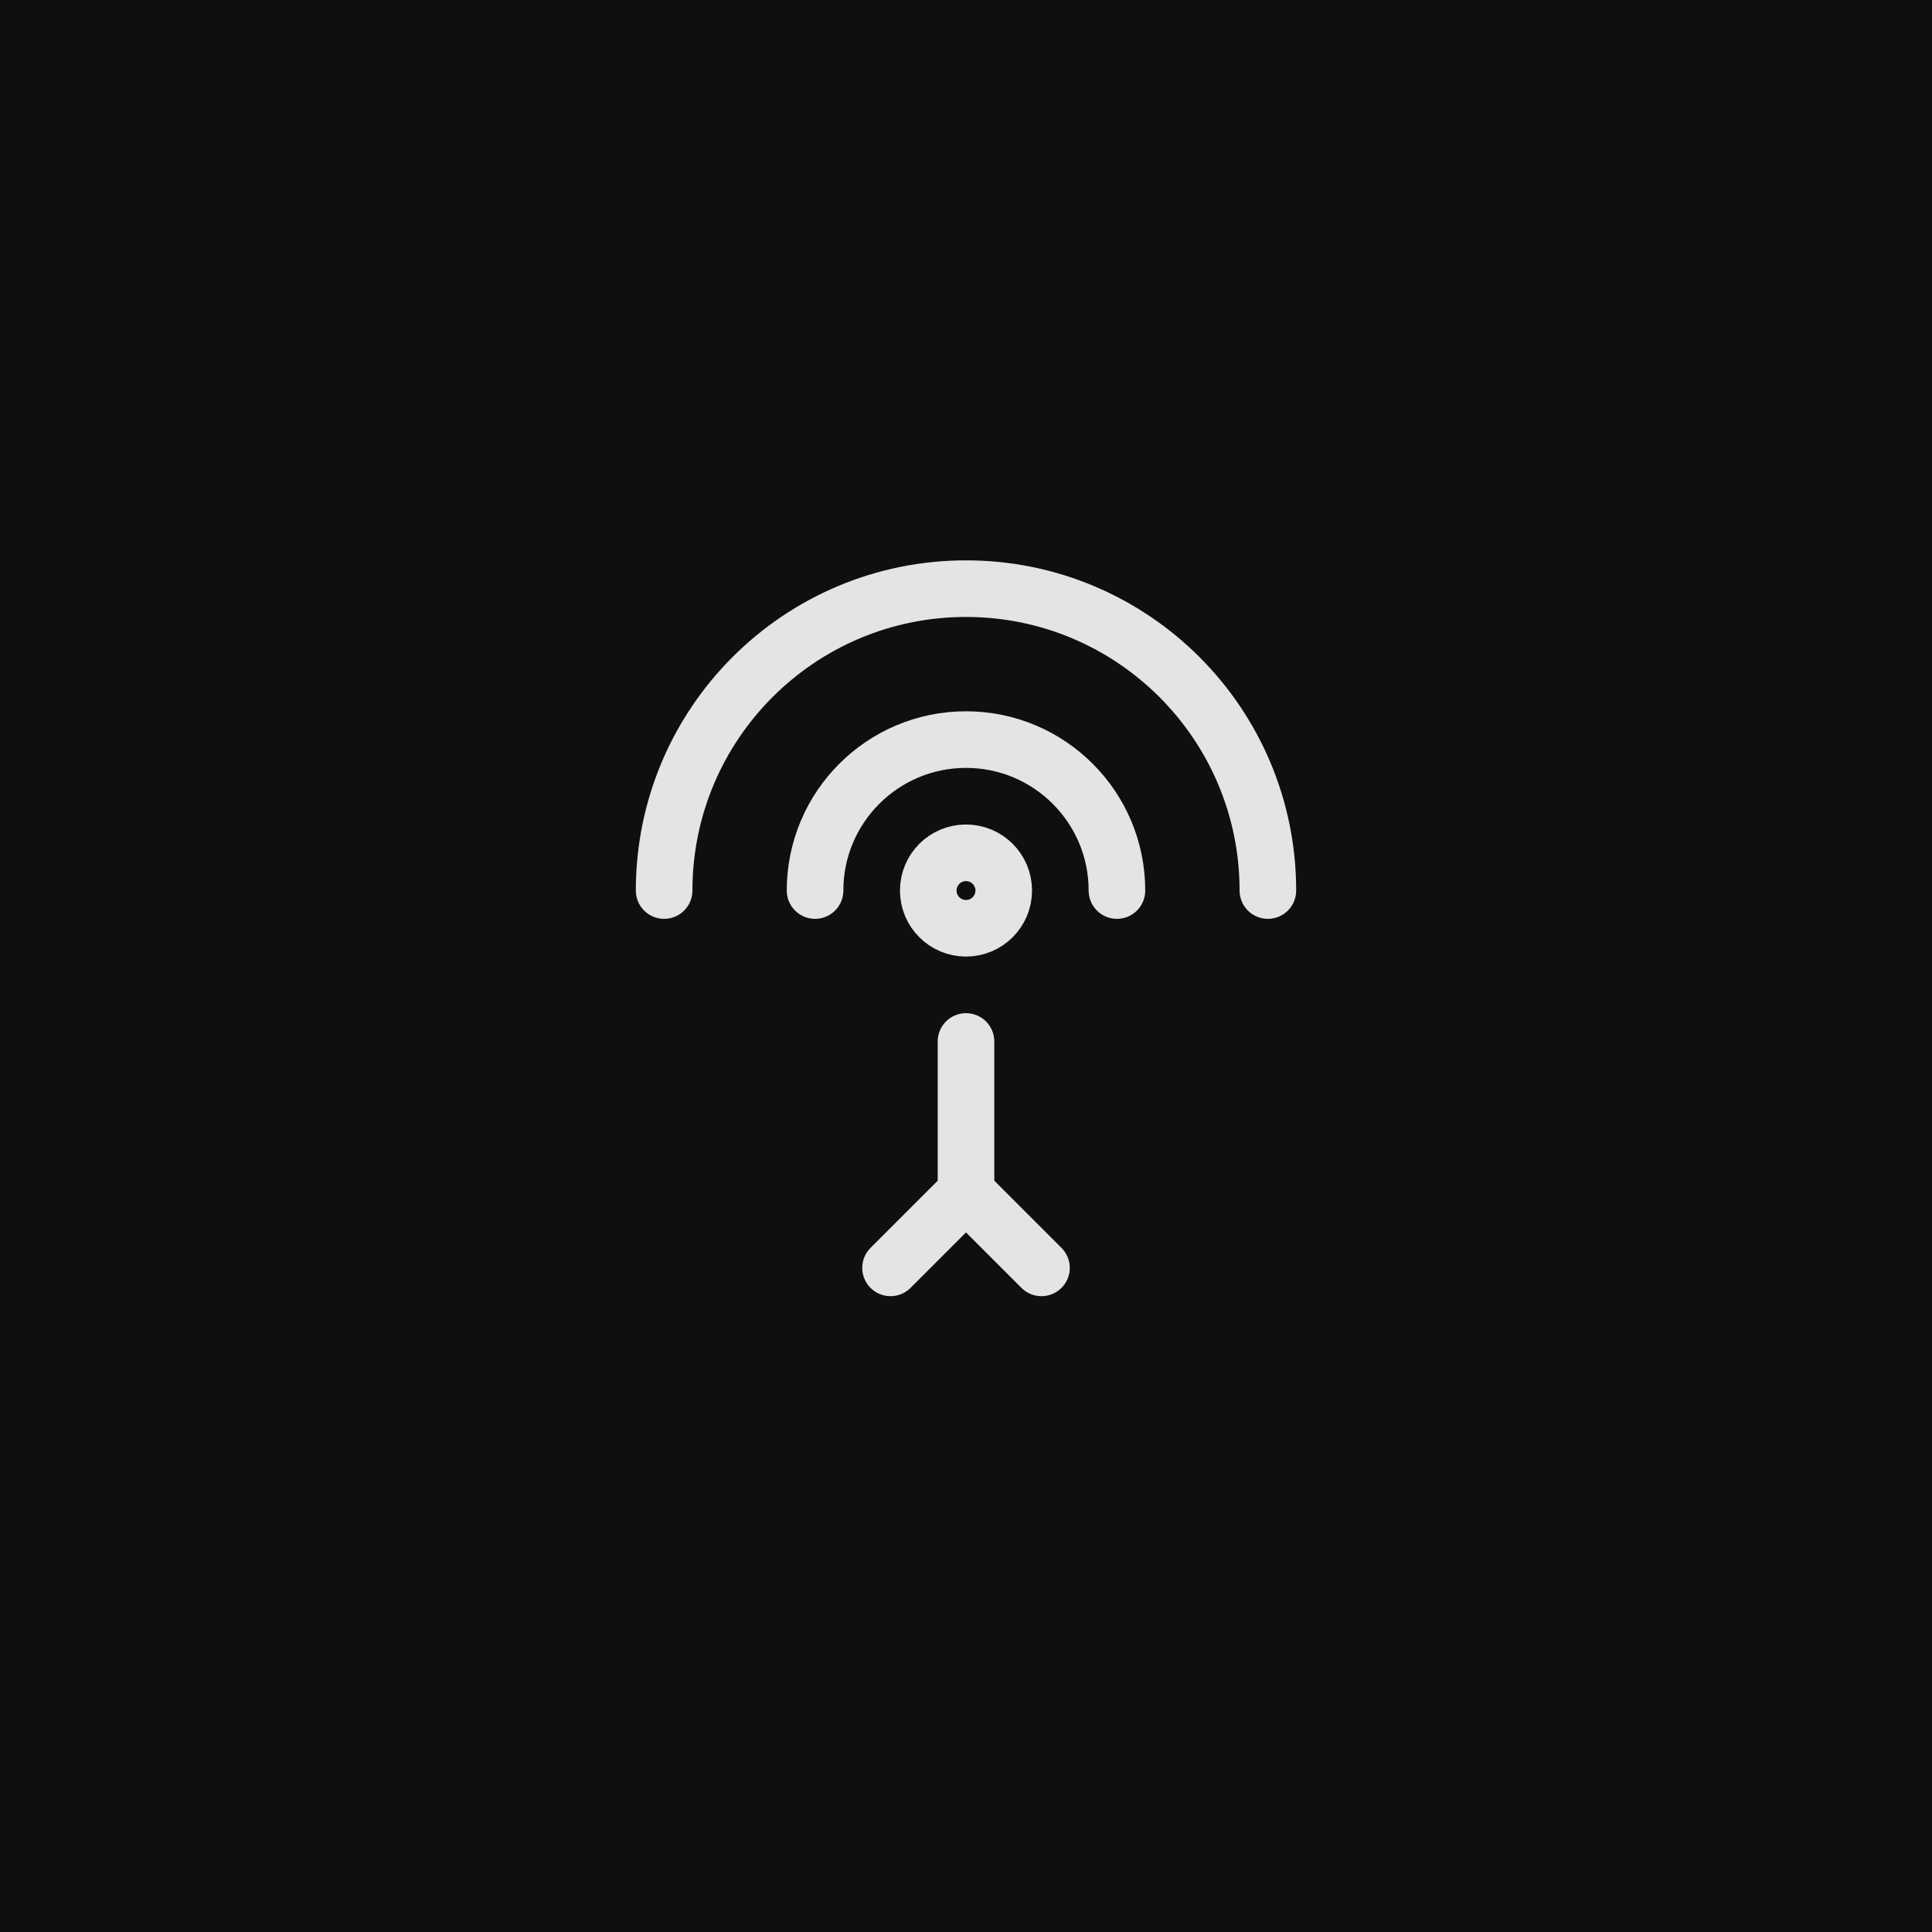
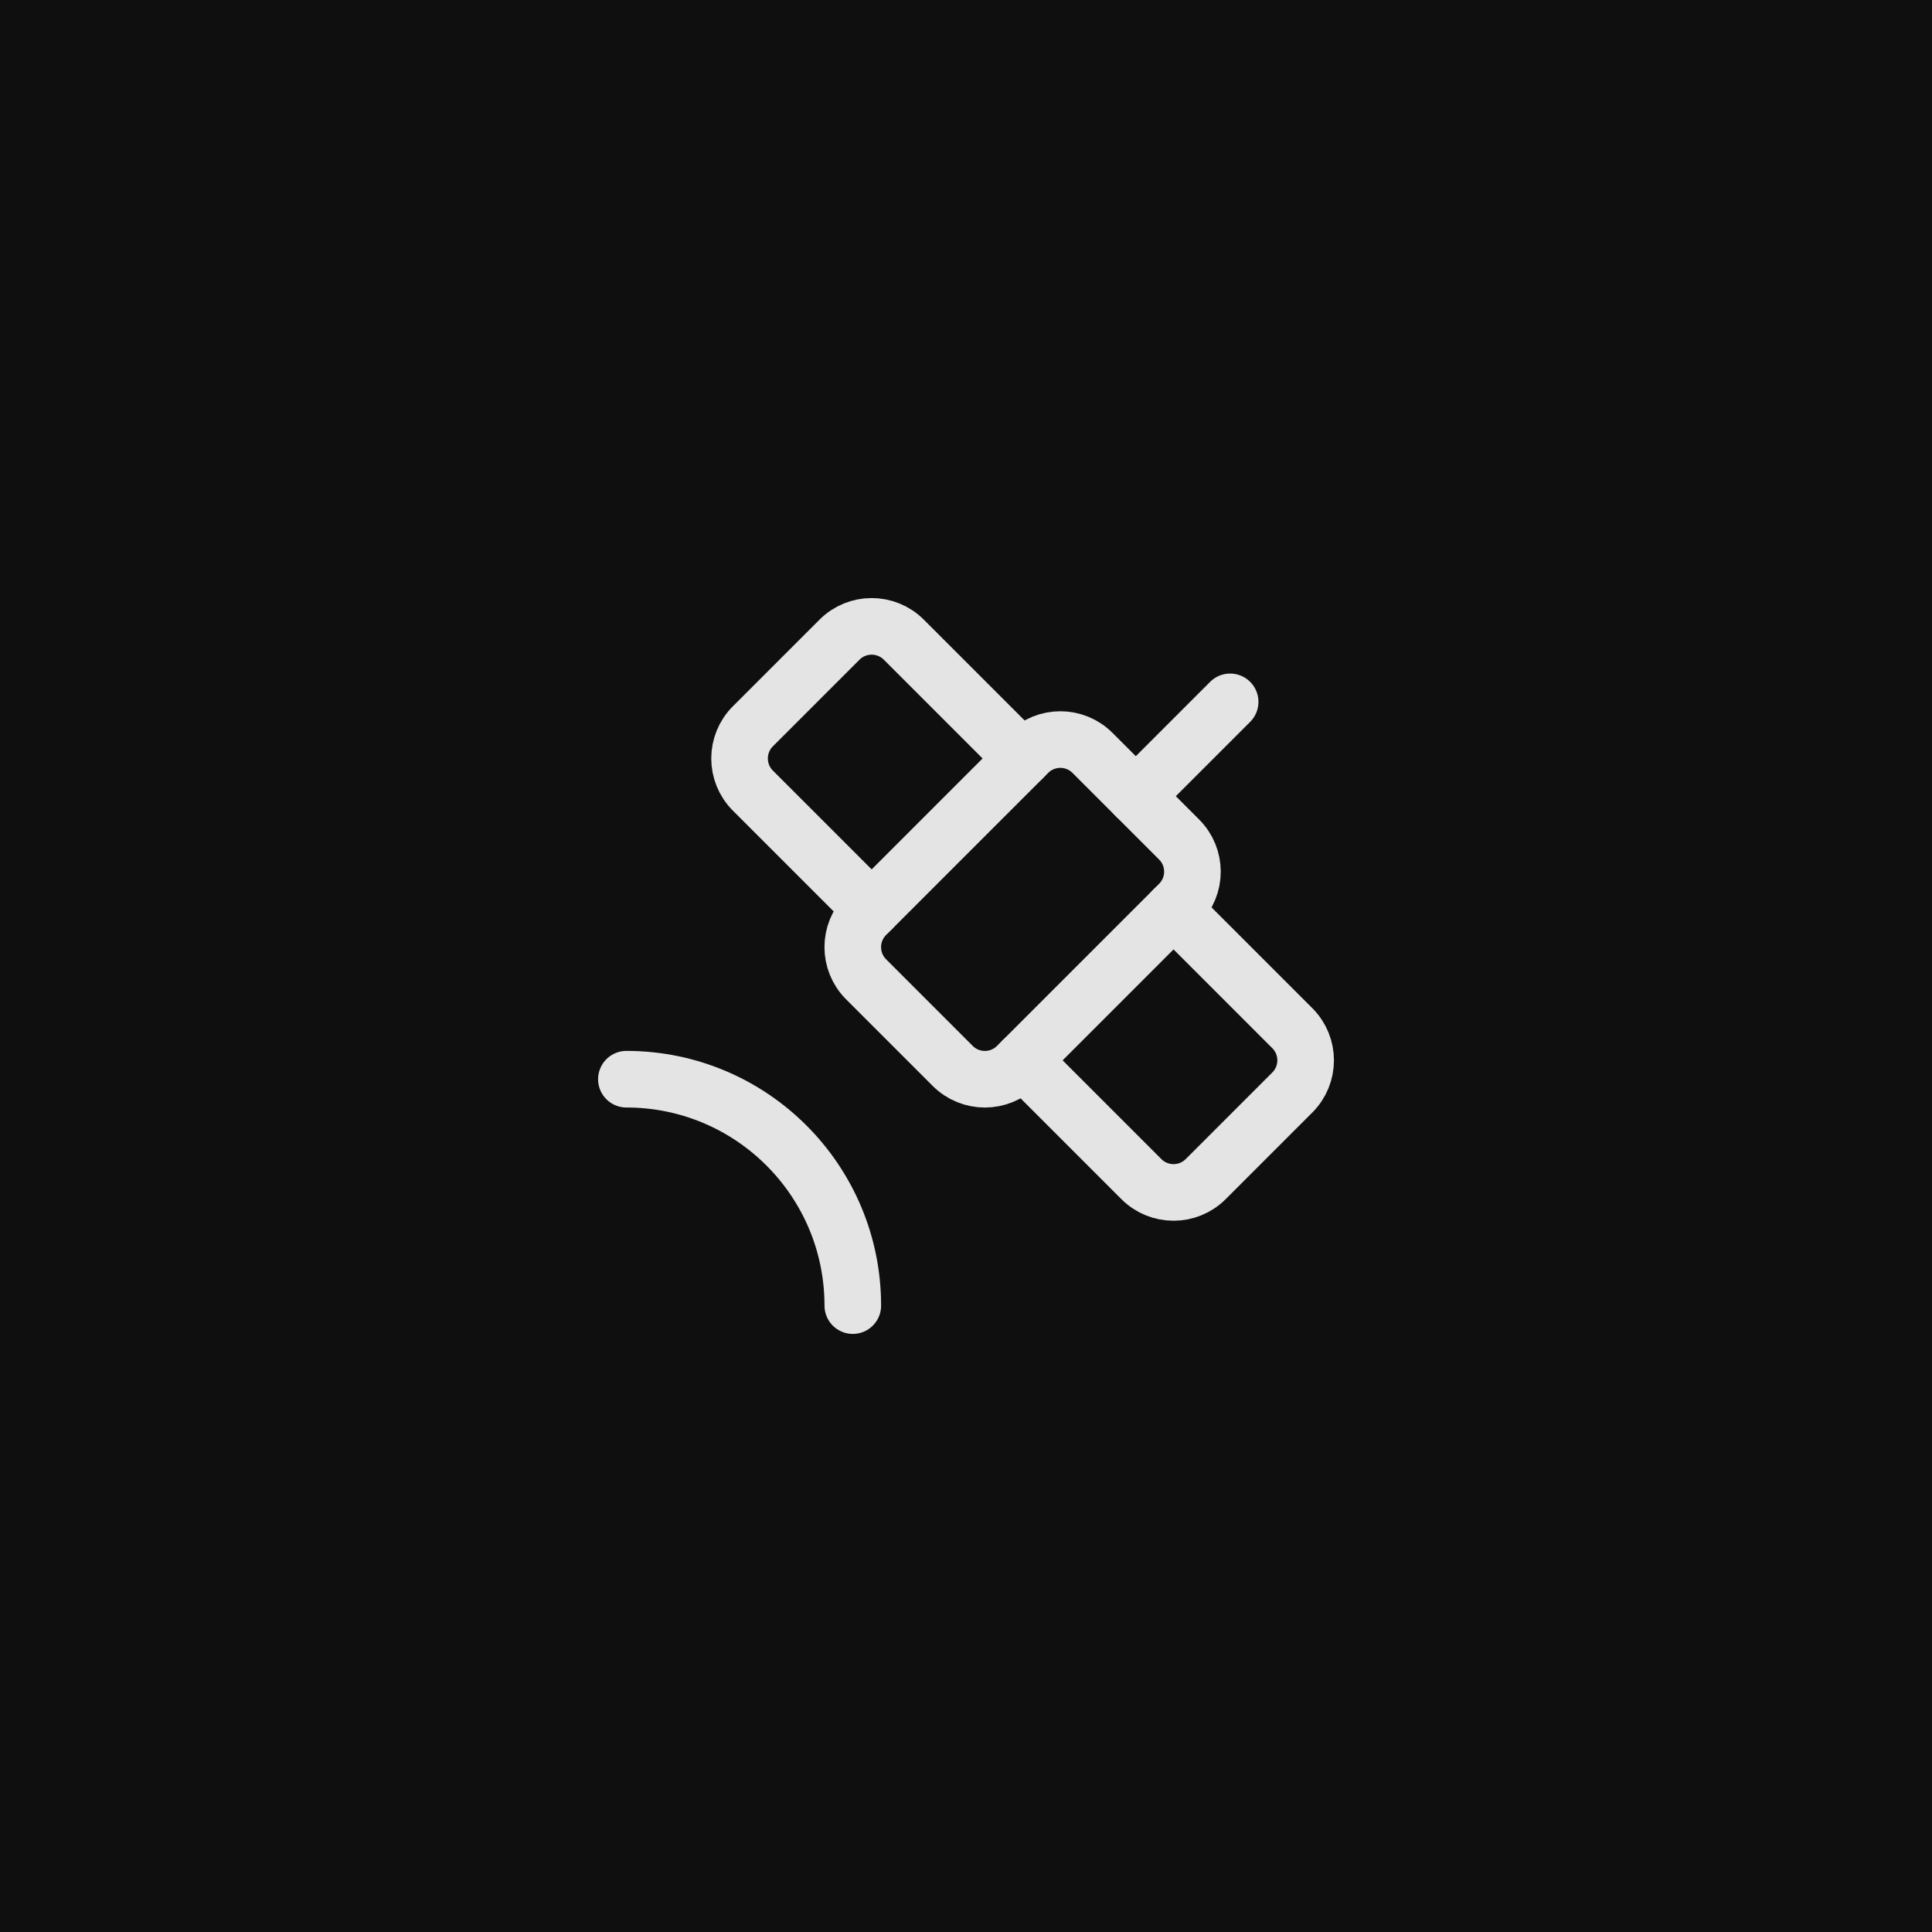
<svg xmlns="http://www.w3.org/2000/svg" width="1024" height="1024" viewBox="0 0 1024 1024">
  <rect width="1024" height="1024" fill="#0f0f0f" />
  <g transform="translate(512, 512) scale(20) translate(-12, -12)" fill="none" stroke="#e4e4e4" stroke-width="1.5" stroke-linecap="round" stroke-linejoin="round">
-     <path d="M4 10a8 8 0 0 1 16 0" />
-     <path d="M8 10a4 4 0 0 1 8 0" />
-     <circle cx="12" cy="10" r="1" />
-     <path d="M10 20l2-2 2 2" />
-     <path d="M12 18v-4" />
+     <path d="m13.5 6.5-3.148-3.148a1.205 1.205 0 0 0-1.704 0L6.352 5.648a1.205 1.205 0 0 0 0 1.704L9.5 10.5" />
+     <path d="M16.5 7.5 19 5" />
+     <path d="m17.5 10.5 3.148 3.148a1.205 1.205 0 0 1 0 1.704l-2.296 2.296a1.205 1.205 0 0 1-1.704 0L13.5 14.5" />
+     <path d="M9 21a6 6 0 0 0-6-6" />
+     <path d="M9.352 10.648a1.205 1.205 0 0 0 0 1.704l2.296 2.296a1.205 1.205 0 0 0 1.704 0l4.296-4.296a1.205 1.205 0 0 0 0-1.704l-2.296-2.296a1.205 1.205 0 0 0-1.704 0z" />
  </g>
</svg>
